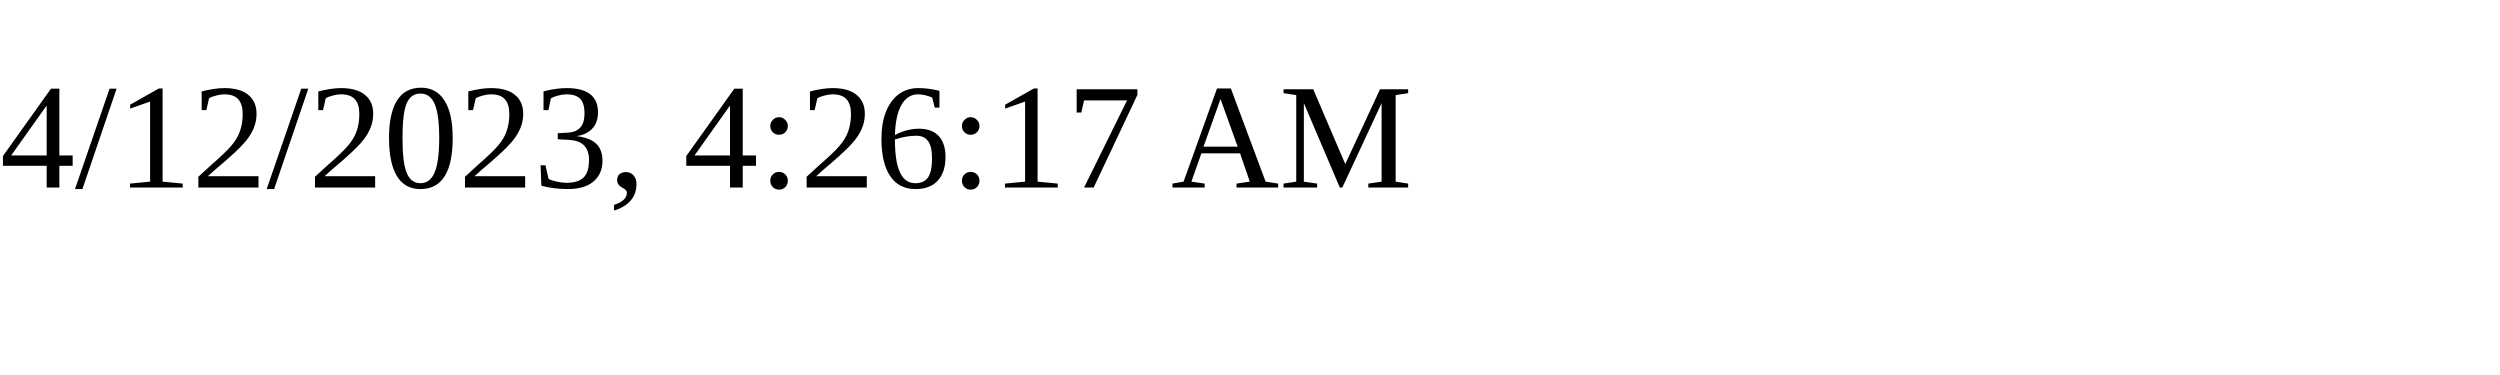
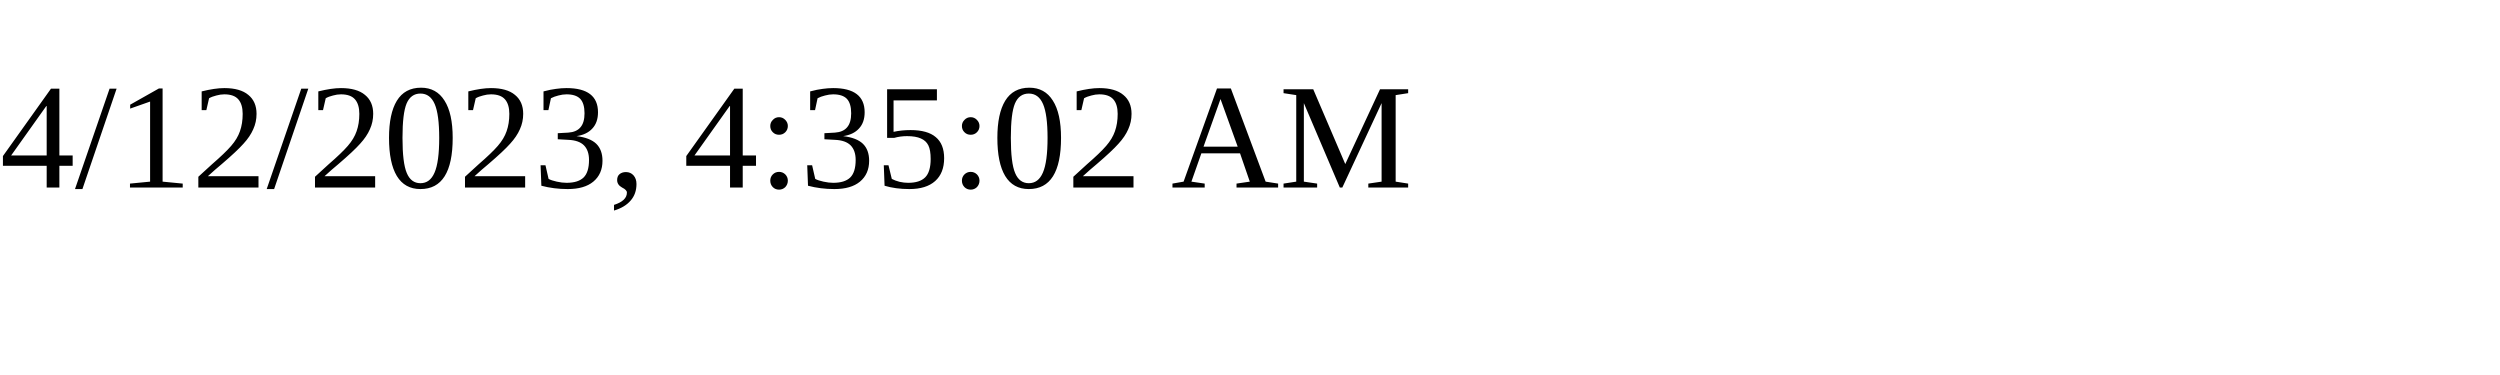
<svg xmlns="http://www.w3.org/2000/svg" height="30" width="200">
-   <text x="0" y="15">4/12/2023, 4:26:17 AM</text>
+   <text x="0" y="15">4/12/2023, 4:35:02 AM</text>
</svg>
